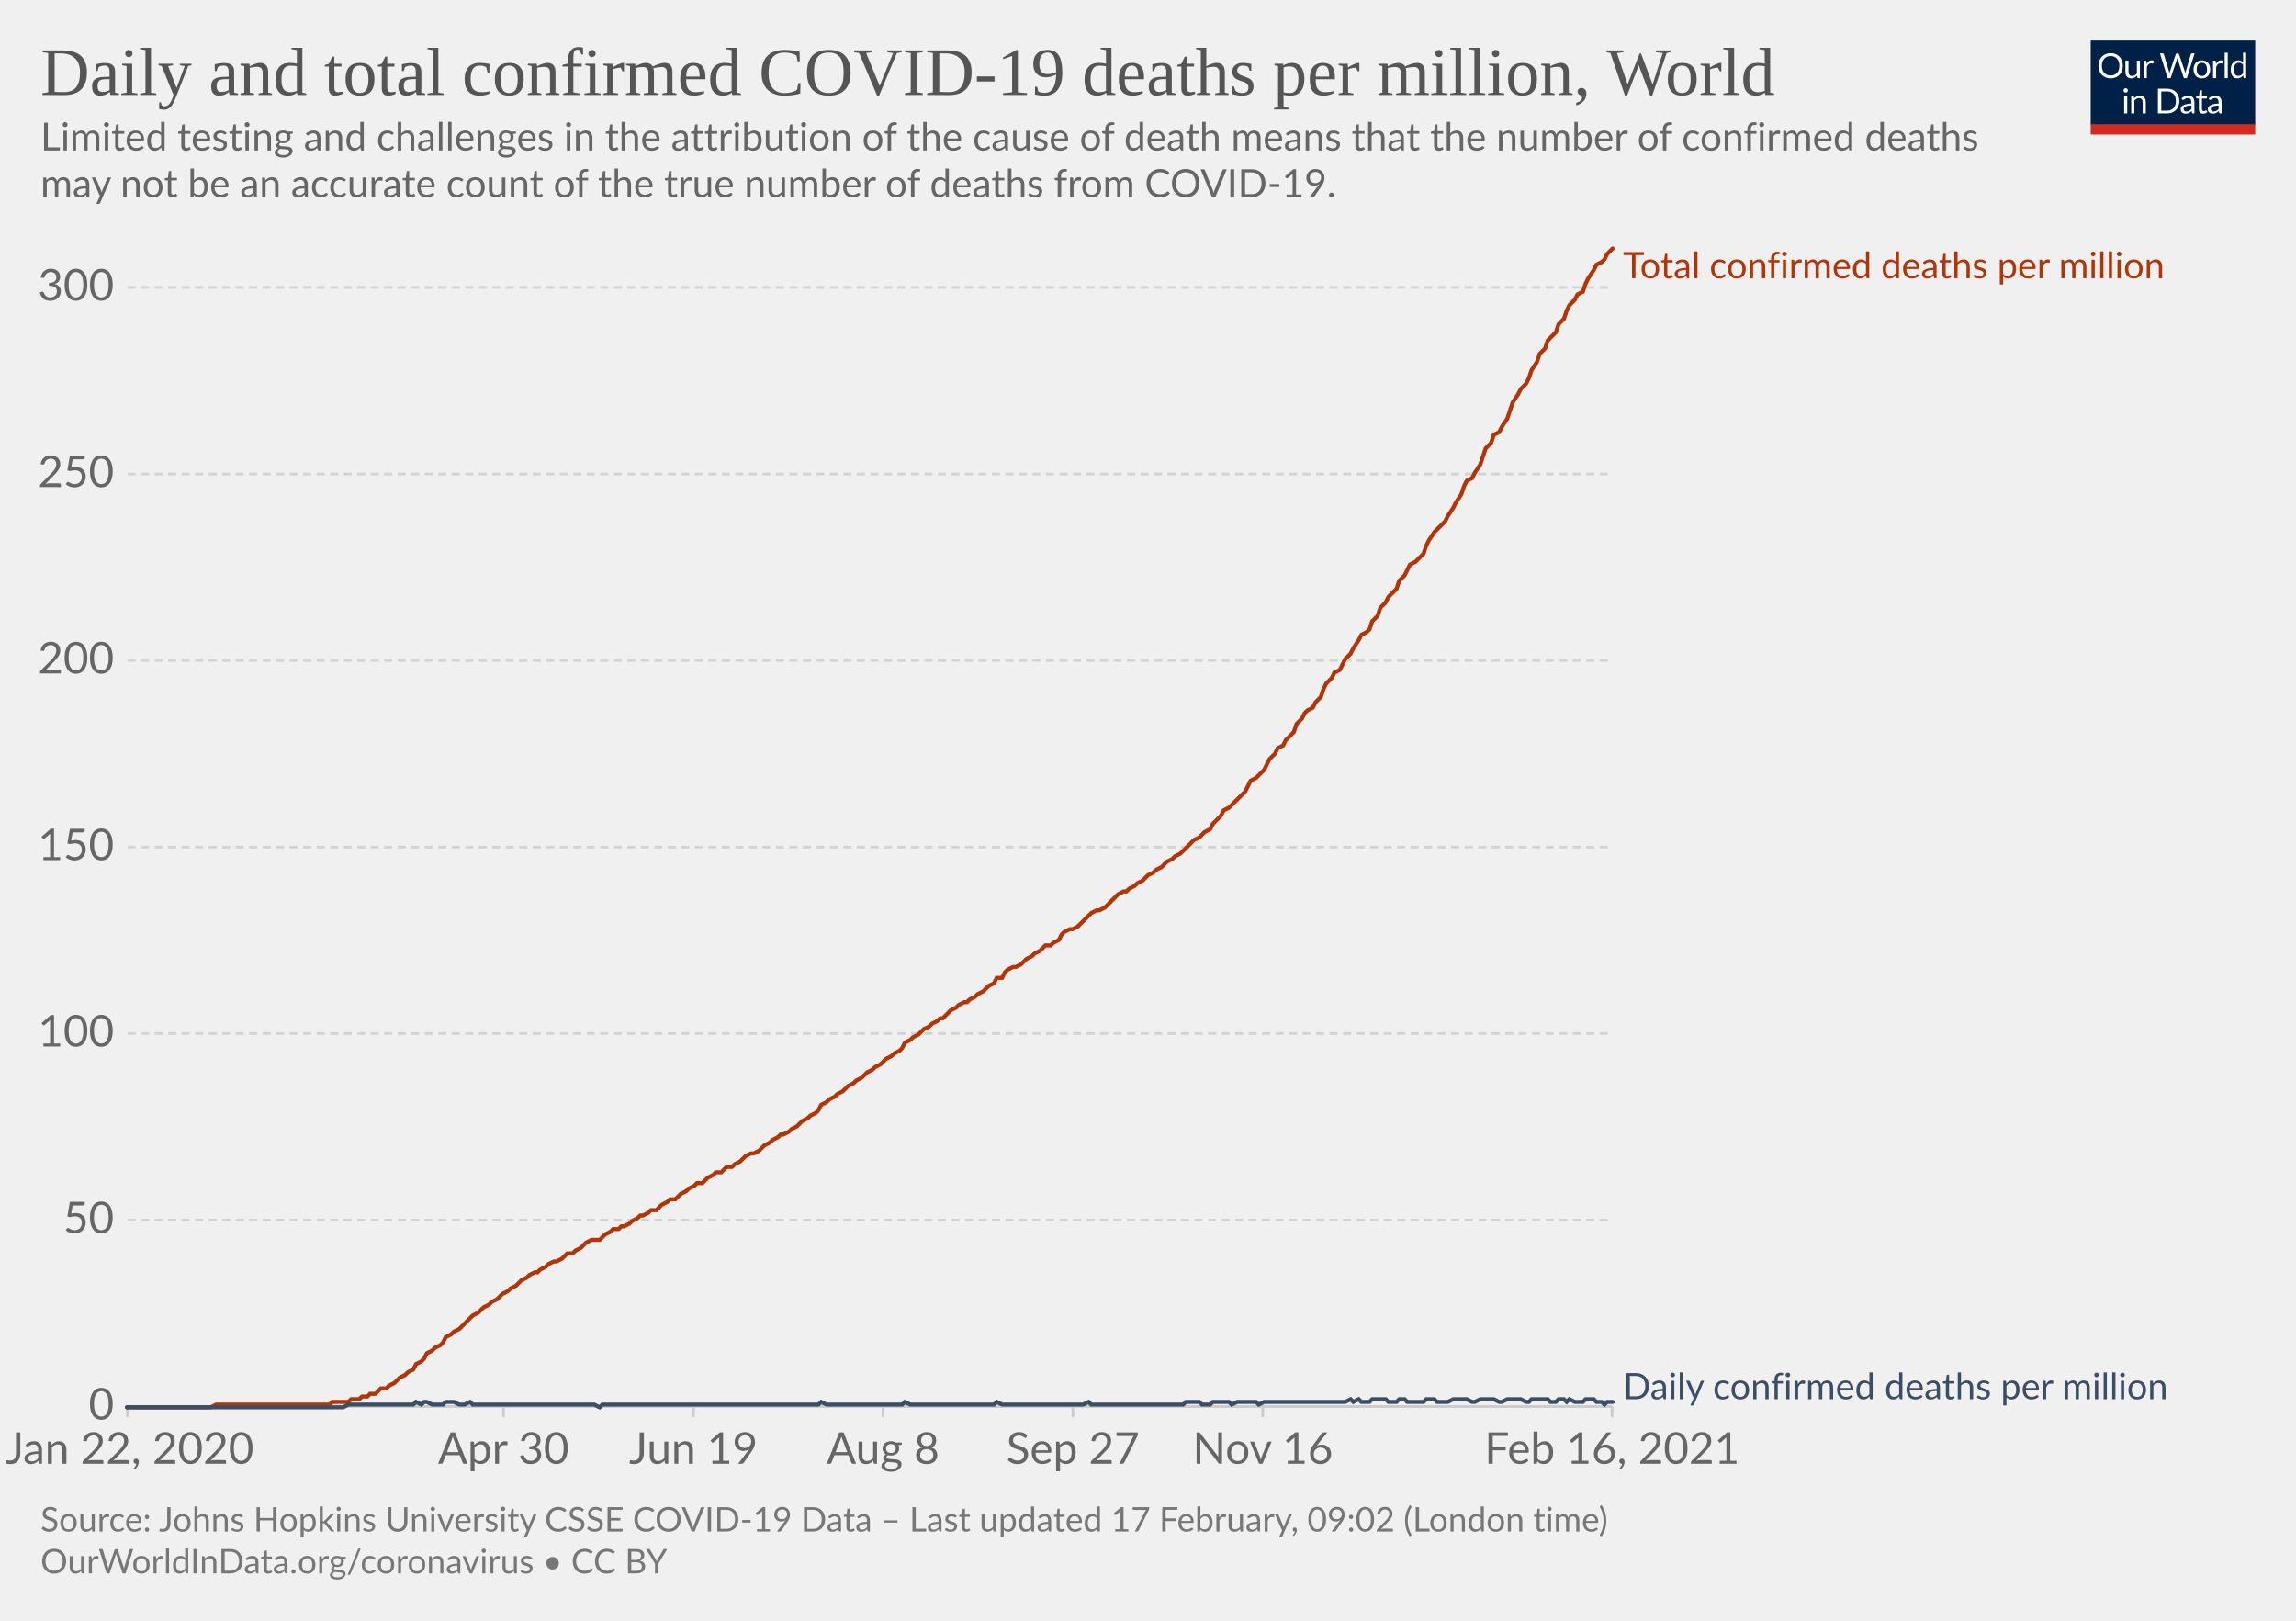
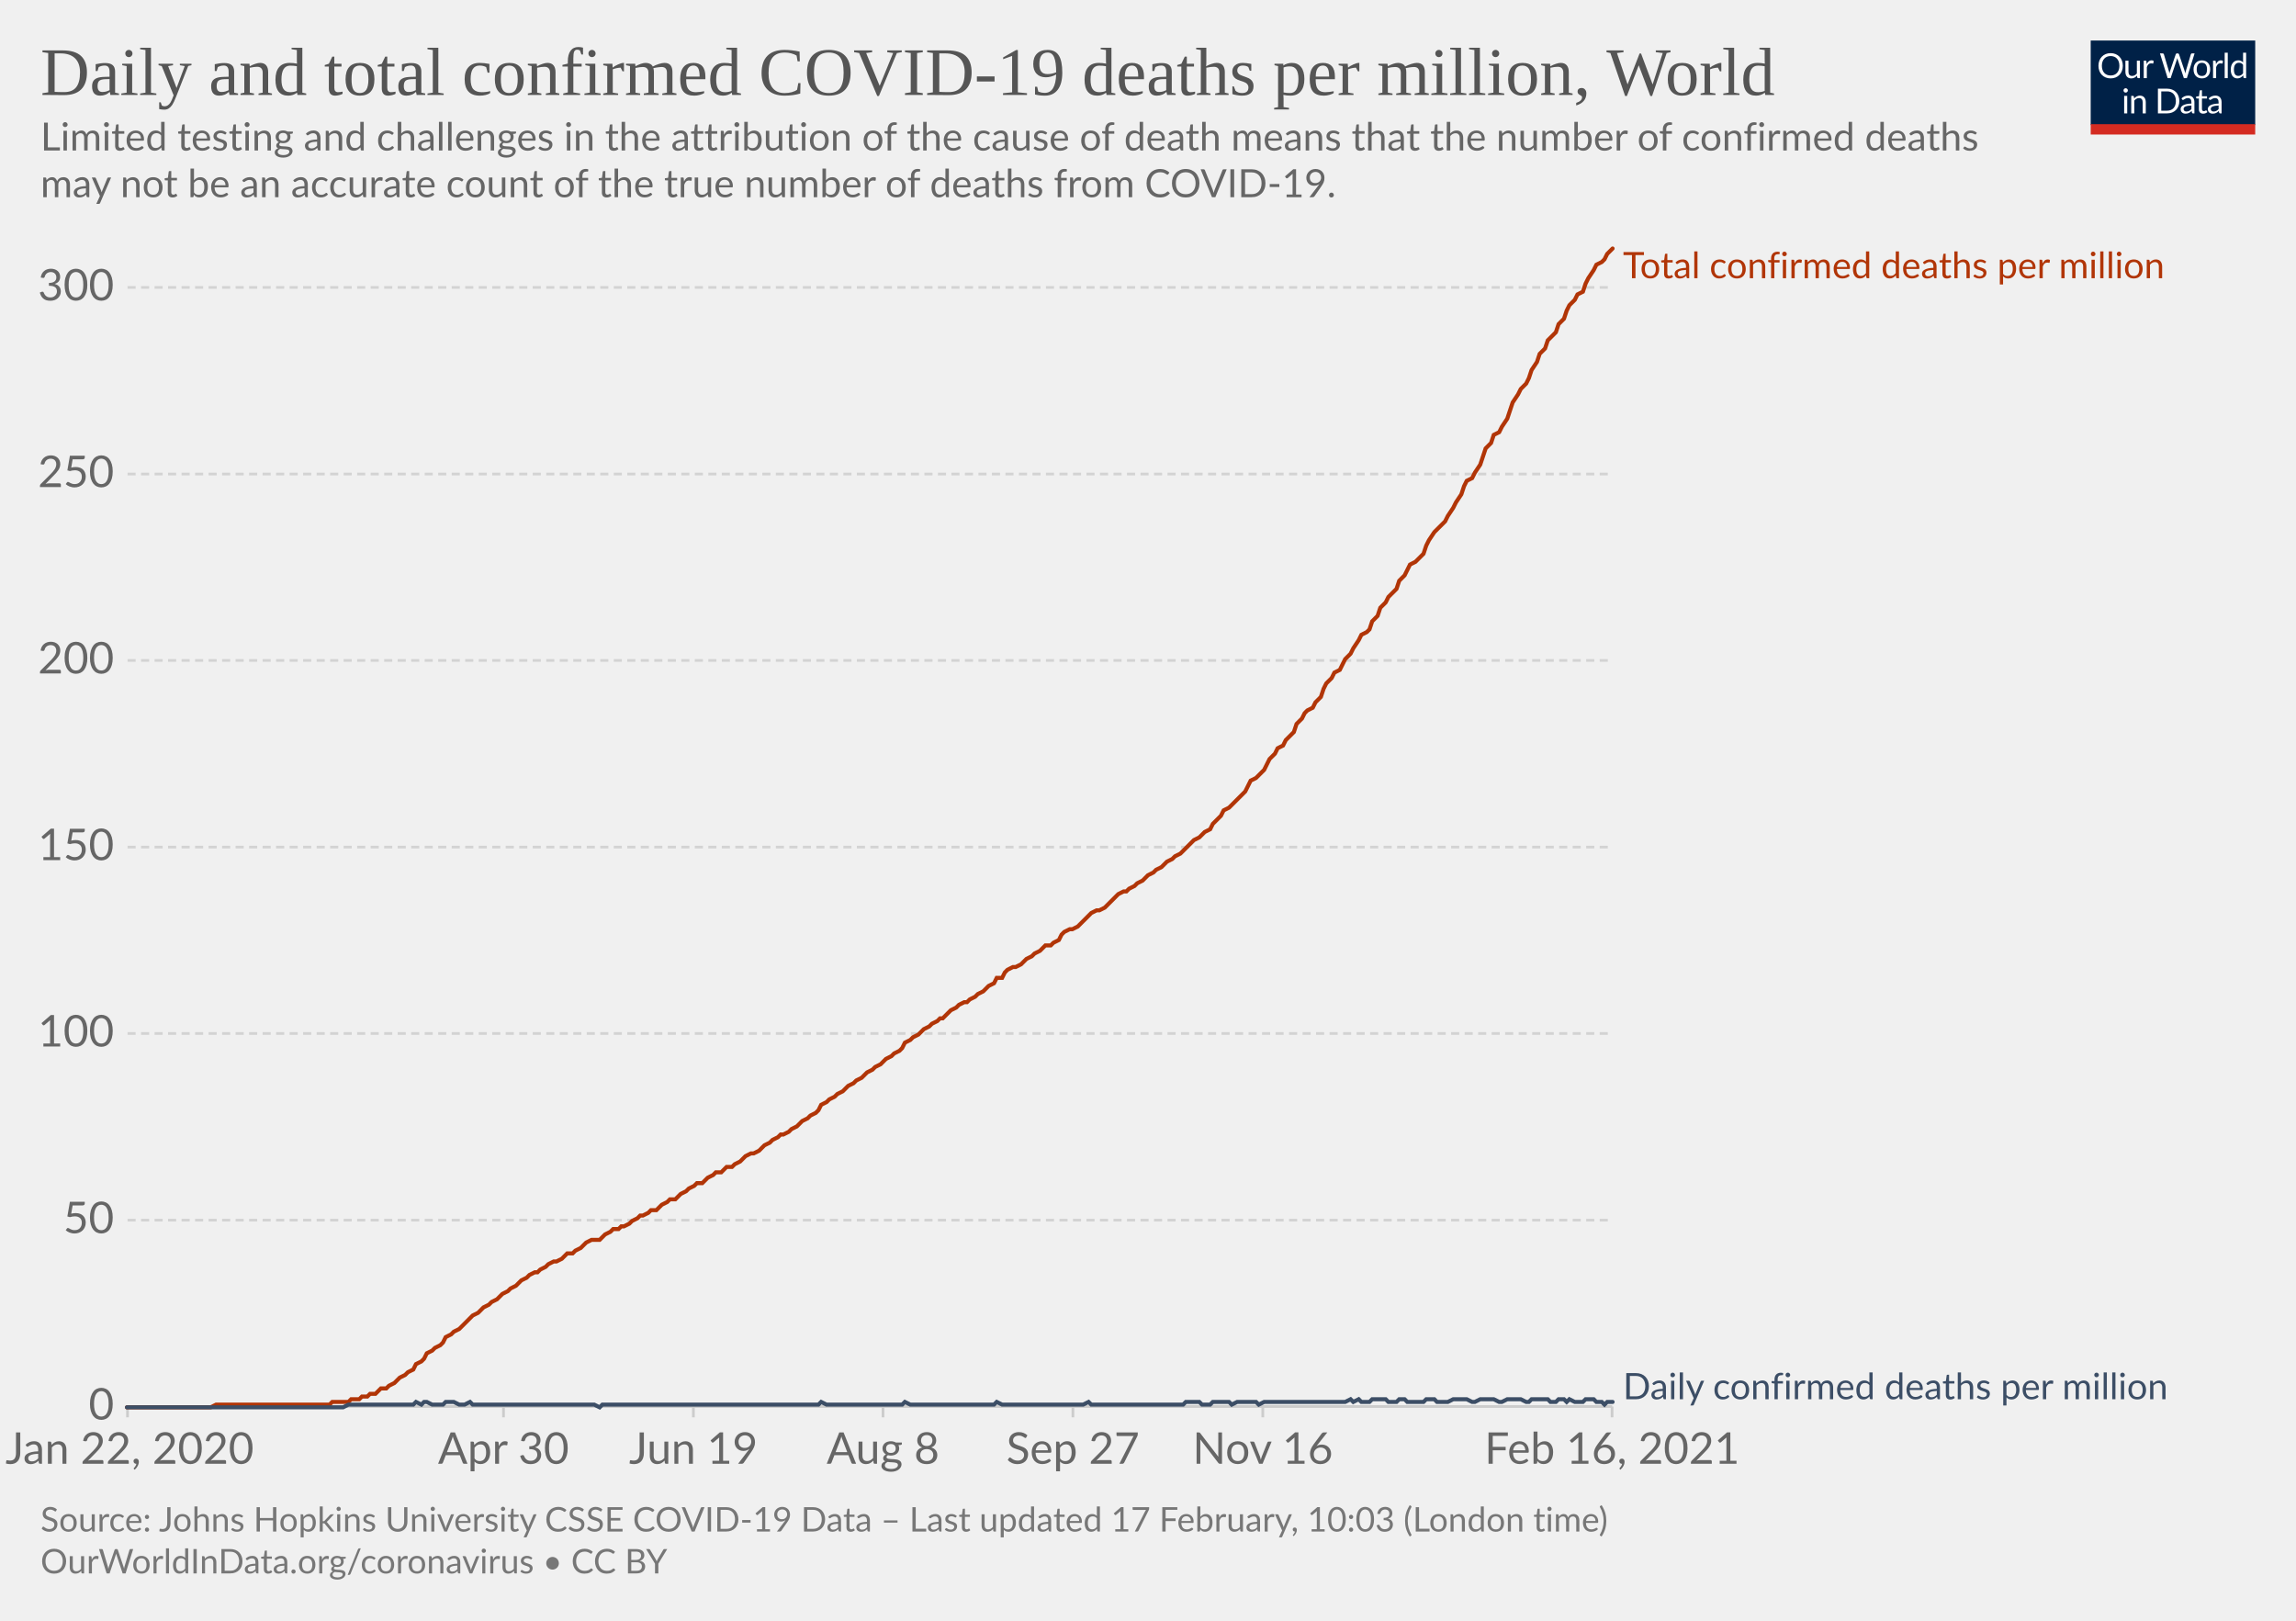
<svg xmlns="http://www.w3.org/2000/svg" version="1.1" style="background-color:#fff;-webkit-font-smoothing:antialiased" width="850" height="600" viewBox="0 0 850 600" font-family="Lato,'Helvetica Neue',Helvetica,Arial,sans-serif" font-size="18" text-rendering="optimizeLegibility">
  <g class="HeaderView">
    <g transform="matrix(.29 0 0 .29 774 15)">
      <svg width="210" height="120" viewBox="0 0 210 120" fill="none">
        <g clip-path="url(#clip0)">
          <path d="M0 0h210v107.89H0V0z" fill="#002147" />
          <path d="M40.98 32.25c0 2.36-.38 4.53-1.12 6.51a14.26 14.26 0 01-8.1 8.4c-1.9.78-4.02 1.17-6.34 1.17a16.6 16.6 0 01-6.33-1.17 14.31 14.31 0 01-8.08-8.4 18.29 18.29 0 01-1.12-6.51c0-2.36.38-4.53 1.12-6.5.75-1.97 1.8-3.67 3.17-5.1a14.32 14.32 0 014.9-3.34c1.92-.8 4.03-1.19 6.34-1.19 2.32 0 4.43.4 6.34 1.19 1.92.8 3.56 1.9 4.93 3.34a14.87 14.87 0 013.17 5.1 18.1 18.1 0 011.12 6.5zm-4.38 0c0-1.94-.26-3.68-.8-5.22a10.91 10.91 0 00-2.24-3.89 9.68 9.68 0 00-3.52-2.46 11.95 11.95 0 00-4.62-.86c-1.68 0-3.21.28-4.6.86a9.88 9.88 0 00-3.54 2.46 10.91 10.91 0 00-2.24 3.9c-.53 1.53-.8 3.27-.8 5.2 0 1.94.27 3.68.8 5.22a11.17 11.17 0 002.24 3.9 10.01 10.01 0 003.55 2.44c1.38.56 2.9.83 4.6.83s3.24-.27 4.61-.83a9.8 9.8 0 003.52-2.44 11.17 11.17 0 002.25-3.9c.53-1.54.8-3.28.8-5.21zm26.22-6.54V48H60.5c-.56 0-.9-.27-1.05-.81l-.31-2.4a12.45 12.45 0 01-3.26 2.6c-1.2.64-2.58.96-4.13.96-1.22 0-2.3-.2-3.24-.6a6.52 6.52 0 01-2.33-1.7 7.37 7.37 0 01-1.43-2.67c-.3-1.04-.46-2.2-.46-3.45V25.7h3.91v14.22c0 1.68.38 2.99 1.15 3.91.77.93 1.96 1.39 3.54 1.39 1.16 0 2.24-.27 3.23-.82a10.42 10.42 0 002.8-2.28V25.7h3.91zm8.61 4.47a9.94 9.94 0 012.6-3.56 5.64 5.64 0 013.76-1.3c.47 0 .92.05 1.34.15.44.1.83.27 1.17.49l-.3 2.92c-.09.37-.3.55-.66.55-.2 0-.5-.04-.9-.13a6.21 6.21 0 00-3.24.18 4.23 4.23 0 00-1.47.92c-.42.4-.81.9-1.17 1.5-.33.58-.64 1.26-.92 2.02V48H67.7V25.71h2.25c.42 0 .72.08.88.25.16.16.27.44.33.83l.26 3.39zm61.16-13.7L122.75 48h-3.82l-7.99-24.05a21.95 21.95 0 01-.42-1.58 38.36 38.36 0 01-.44 1.58L102.05 48h-3.83L88.4 16.47h3.54c.38 0 .7.1.95.29.26.2.43.43.5.73l6.52 21.9.28 1.28.29 1.46.3-1.46.38-1.27 7.41-21.91c.1-.25.26-.48.51-.69.27-.22.58-.33.95-.33h1.23c.38 0 .69.1.92.29a1.77 1.77 0 01.53.73l7.4 21.9a28.4 28.4 0 01.68 2.62 29.52 29.52 0 01.52-2.61l6.54-21.91a1.31 1.31 0 01.48-.7c.27-.21.58-.32.95-.32h3.32zm9.35 8.88c1.63 0 3.1.27 4.4.82a9.43 9.43 0 015.46 5.94c.5 1.4.74 2.98.74 4.73 0 1.76-.25 3.34-.74 4.75a9.43 9.43 0 01-5.46 5.92c-1.3.52-2.77.79-4.4.79-1.64 0-3.12-.27-4.44-.8a9.42 9.42 0 01-3.35-2.3c-.92-1-1.63-2.2-2.13-3.61-.49-1.41-.73-3-.73-4.75s.24-3.33.73-4.73c.5-1.43 1.2-2.64 2.13-3.63a9.4 9.4 0 013.35-2.31c1.32-.55 2.8-.82 4.44-.82zm0 19.89c2.2 0 3.84-.73 4.93-2.2 1.08-1.48 1.63-3.54 1.63-6.18 0-2.66-.55-4.72-1.63-6.2-1.09-1.49-2.73-2.23-4.93-2.23-1.12 0-2.09.2-2.93.57a5.71 5.71 0 00-2.06 1.65 7.5 7.5 0 00-1.24 2.67c-.26 1.04-.4 2.22-.4 3.54 0 2.64.55 4.7 1.64 6.18 1.1 1.47 2.76 2.2 4.99 2.2zm17.97-15.07a9.94 9.94 0 012.6-3.56 5.64 5.64 0 013.76-1.3c.47 0 .91.05 1.34.15.44.1.83.27 1.16.49l-.28 2.92c-.09.37-.31.55-.66.55-.2 0-.5-.04-.9-.13a6.2 6.2 0 00-3.24.18 4.23 4.23 0 00-1.47.92c-.43.4-.82.9-1.17 1.5a13.1 13.1 0 00-.92 2.02V48h-3.94V25.71h2.24c.43 0 .72.08.88.25.17.16.28.44.33.83l.27 3.39zm15.04-14.59V48h-3.92V15.6h3.92zm19.55 15.43a6.22 6.22 0 00-2.38-2.05 6.7 6.7 0 00-2.86-.6c-2.07 0-3.66.75-4.77 2.23-1.12 1.48-1.68 3.6-1.68 6.33 0 1.46.13 2.7.38 3.74a7.29 7.29 0 001.1 2.56 4.35 4.35 0 001.78 1.45c.7.3 1.5.46 2.4.46 1.29 0 2.41-.3 3.36-.88a9.6 9.6 0 002.67-2.49V31.02zm3.91-15.43V48h-2.33c-.56 0-.9-.27-1.06-.81l-.35-2.71a12.13 12.13 0 01-3.25 2.77 8.28 8.28 0 01-4.23 1.06 7.31 7.31 0 01-6.14-2.9c-.73-.96-1.3-2.15-1.69-3.57a18.35 18.35 0 01.07-9.48 11.29 11.29 0 011.89-3.7 8.7 8.7 0 017.06-3.34 7.96 7.96 0 016.12 2.62V15.59h3.91zM46.61 70.71V93H42.7V70.71h3.91zm.84-7c0 .39-.08.75-.24 1.09a2.81 2.81 0 01-1.52 1.47 2.67 2.67 0 01-2.16 0 2.9 2.9 0 01-1.45-1.47 2.67 2.67 0 010-2.16c.15-.35.35-.65.6-.9.25-.27.53-.47.85-.62a2.67 2.67 0 012.16 0c.35.15.65.35.9.62.27.25.47.55.62.9.16.34.24.7.24 1.08zm7.97 10.24c.49-.54 1-1.04 1.54-1.48a9.85 9.85 0 013.66-1.84 8.96 8.96 0 015.43.35c.94.4 1.72.97 2.33 1.71a7.36 7.36 0 011.43 2.67c.32 1.04.49 2.19.49 3.45V93h-3.94V78.81c0-1.69-.4-3-1.17-3.92-.76-.93-1.93-1.4-3.5-1.4a6.6 6.6 0 00-3.25.83c-1 .56-1.92 1.31-2.77 2.27V93h-3.94V70.71h2.35c.56 0 .9.28 1.04.82l.3 2.42zm57.7 3.3c0 2.36-.37 4.5-1.11 6.44a14.3 14.3 0 01-3.17 4.98 14.1 14.1 0 01-4.93 3.2c-1.9.76-4.02 1.13-6.33 1.13H85.8V61.47h11.77c2.31 0 4.42.39 6.33 1.15a13.8 13.8 0 018.1 8.18 17.75 17.75 0 011.12 6.45zm-4.37 0c0-1.94-.26-3.67-.8-5.2a10.94 10.94 0 00-2.23-3.87 9.57 9.57 0 00-3.53-2.42 12.23 12.23 0 00-4.61-.83h-7.5v24.62h7.5c1.7 0 3.24-.28 4.61-.84a9.7 9.7 0 003.53-2.4 10.94 10.94 0 002.24-3.87c.53-1.53.8-3.26.8-5.2zm19.8 5.72c-1.8.06-3.34.2-4.62.44-1.26.22-2.3.51-3.1.88-.8.36-1.37.8-1.74 1.3-.35.5-.53 1.05-.53 1.67 0 .58.1 1.1.3 1.52a3 3 0 00.76 1.05c.34.27.73.46 1.17.6a6.13 6.13 0 001.45.17 7.28 7.28 0 003.5-.81 11.95 11.95 0 002.82-2.2v-4.62zm-12.65-9.11a12.73 12.73 0 013.98-2.66c1.43-.59 3-.88 4.73-.88 1.25 0 2.36.2 3.33.61a6.81 6.81 0 013.94 4.38c.33 1.04.5 2.19.5 3.43V93h-1.74a1.8 1.8 0 01-.88-.18c-.2-.13-.36-.38-.48-.74l-.44-2.12-1.72 1.46a9.48 9.48 0 01-3.74 1.7c-.69.15-1.46.23-2.3.23-.87 0-1.69-.12-2.45-.35a5.34 5.34 0 01-3.34-2.93 6.64 6.64 0 01-.49-2.64c0-.88.25-1.72.73-2.53a6.33 6.33 0 012.35-2.17c1.09-.63 2.5-1.15 4.25-1.54 1.75-.41 3.89-.65 6.42-.7v-1.75c0-1.73-.37-3.03-1.12-3.91-.75-.9-1.84-1.34-3.28-1.34-.97 0-1.78.12-2.44.37-.64.23-1.2.5-1.7.81l-1.23.82c-.33.23-.67.35-1 .35-.27 0-.5-.07-.69-.2a2.1 2.1 0 01-.48-.53l-.7-1.25zm27.67 19.5c-1.76 0-3.12-.5-4.07-1.48-.94-.98-1.41-2.4-1.41-4.25V74h-2.68a.9.9 0 01-.6-.2c-.16-.14-.24-.36-.24-.66v-1.56l3.65-.46.9-6.89a.9.9 0 01.29-.52.88.88 0 01.62-.22H142v7.67h6.44V74H142v13.38c0 .94.22 1.63.68 2.09.45.45 1.04.68 1.76.68a3.21 3.21 0 001.85-.53l.55-.35c.16-.12.3-.18.41-.18.2 0 .4.13.55.38l1.15 1.87a7.45 7.45 0 01-2.44 1.5 8.53 8.53 0 01-2.95.52zm19.68-10.4c-1.8.07-3.34.21-4.62.45-1.26.22-2.3.51-3.1.88-.8.36-1.37.8-1.74 1.3-.35.5-.53 1.05-.53 1.67 0 .58.1 1.1.3 1.52a2.9 2.9 0 00.76 1.05c.34.27.73.46 1.17.6a6.13 6.13 0 001.45.17 7.3 7.3 0 003.5-.81 12.04 12.04 0 002.82-2.2v-4.62zm-12.65-9.1a12.72 12.72 0 013.99-2.66c1.42-.59 3-.88 4.72-.88 1.25 0 2.36.2 3.33.61a6.81 6.81 0 013.94 4.38c.33 1.04.5 2.19.5 3.43V93h-1.74a1.8 1.8 0 01-.88-.18c-.2-.13-.36-.38-.48-.74l-.44-2.12-1.72 1.46a9.48 9.48 0 01-3.74 1.7c-.69.15-1.46.23-2.3.23-.87 0-1.69-.12-2.45-.35a5.33 5.33 0 01-3.34-2.93 6.62 6.62 0 01-.49-2.64c0-.88.25-1.72.73-2.53a6.33 6.33 0 012.35-2.17c1.09-.63 2.5-1.15 4.25-1.54a31.2 31.2 0 016.42-.7v-1.75c0-1.73-.37-3.03-1.12-3.91-.75-.9-1.84-1.34-3.28-1.34-.97 0-1.78.12-2.44.37-.64.23-1.2.5-1.7.81l-1.22.82c-.34.23-.68.35-1.02.35-.26 0-.49-.07-.68-.2a1.88 1.88 0 01-.48-.53l-.7-1.25zM40.98 32.25c0 2.36-.38 4.53-1.12 6.51a14.26 14.26 0 01-8.1 8.4c-1.9.78-4.02 1.17-6.34 1.17a16.6 16.6 0 01-6.33-1.17 14.31 14.31 0 01-8.08-8.4 18.29 18.29 0 01-1.12-6.51c0-2.36.38-4.53 1.12-6.5.75-1.97 1.8-3.67 3.17-5.1a14.32 14.32 0 014.9-3.34c1.92-.8 4.03-1.19 6.34-1.19 2.32 0 4.43.4 6.34 1.19 1.92.8 3.56 1.9 4.93 3.34a14.87 14.87 0 013.17 5.1 18.1 18.1 0 011.12 6.5zm-4.38 0c0-1.94-.26-3.68-.8-5.22a10.91 10.91 0 00-2.24-3.89 9.68 9.68 0 00-3.52-2.46 11.95 11.95 0 00-4.62-.86c-1.68 0-3.21.28-4.6.86a9.88 9.88 0 00-3.54 2.46 10.91 10.91 0 00-2.24 3.9c-.53 1.53-.8 3.27-.8 5.2 0 1.94.27 3.68.8 5.22a11.17 11.17 0 002.24 3.9 10.01 10.01 0 003.55 2.44c1.38.56 2.9.83 4.6.83s3.24-.27 4.61-.83a9.8 9.8 0 003.52-2.44 11.17 11.17 0 002.25-3.9c.53-1.54.8-3.28.8-5.21zm26.22-6.54V48H60.5c-.56 0-.9-.27-1.05-.81l-.31-2.4a12.45 12.45 0 01-3.26 2.6c-1.2.64-2.58.96-4.13.96-1.22 0-2.3-.2-3.24-.6a6.52 6.52 0 01-2.33-1.7 7.37 7.37 0 01-1.43-2.67c-.3-1.04-.46-2.2-.46-3.45V25.7h3.91v14.22c0 1.68.38 2.99 1.15 3.91.77.93 1.96 1.39 3.54 1.39 1.16 0 2.24-.27 3.23-.82a10.42 10.42 0 002.8-2.28V25.7h3.91zm8.61 4.47a9.94 9.94 0 012.6-3.56 5.64 5.64 0 013.76-1.3c.47 0 .92.05 1.34.15.44.1.83.27 1.17.49l-.3 2.92c-.09.37-.3.55-.66.55-.2 0-.5-.04-.9-.13a6.21 6.21 0 00-3.24.18 4.23 4.23 0 00-1.47.92c-.42.4-.81.9-1.17 1.5-.33.58-.64 1.26-.92 2.02V48H67.7V25.71h2.25c.42 0 .72.08.88.25.16.16.27.44.33.83l.26 3.39zm61.16-13.7L122.75 48h-3.82l-7.99-24.05a21.95 21.95 0 01-.42-1.58 38.36 38.36 0 01-.44 1.58L102.05 48h-3.83L88.4 16.47h3.54c.38 0 .7.1.95.29.26.2.43.43.5.73l6.52 21.9.28 1.28.29 1.46.3-1.46.38-1.27 7.41-21.91c.1-.25.26-.48.51-.69.27-.22.58-.33.95-.33h1.23c.38 0 .69.1.92.29a1.77 1.77 0 01.53.73l7.4 21.9a28.4 28.4 0 01.68 2.62 29.52 29.52 0 01.52-2.61l6.54-21.91a1.31 1.31 0 01.48-.7c.27-.21.58-.32.95-.32h3.32zm9.35 8.88c1.63 0 3.1.27 4.4.82a9.43 9.43 0 015.46 5.94c.5 1.4.74 2.98.74 4.73 0 1.76-.25 3.34-.74 4.75a9.43 9.43 0 01-5.46 5.92c-1.3.52-2.77.79-4.4.79-1.64 0-3.12-.27-4.44-.8a9.42 9.42 0 01-3.35-2.3c-.92-1-1.63-2.2-2.13-3.61-.49-1.41-.73-3-.73-4.75s.24-3.33.73-4.73c.5-1.43 1.2-2.64 2.13-3.63a9.4 9.4 0 013.35-2.31c1.32-.55 2.8-.82 4.44-.82zm0 19.89c2.2 0 3.84-.73 4.93-2.2 1.08-1.48 1.63-3.54 1.63-6.18 0-2.66-.55-4.72-1.63-6.2-1.09-1.49-2.73-2.23-4.93-2.23-1.12 0-2.09.2-2.93.57a5.71 5.71 0 00-2.06 1.65 7.5 7.5 0 00-1.24 2.67c-.26 1.04-.4 2.22-.4 3.54 0 2.64.55 4.7 1.64 6.18 1.1 1.47 2.76 2.2 4.99 2.2zm17.97-15.07a9.94 9.94 0 012.6-3.56 5.64 5.64 0 013.76-1.3c.47 0 .91.05 1.34.15.44.1.83.27 1.16.49l-.28 2.92c-.09.37-.31.55-.66.55-.2 0-.5-.04-.9-.13a6.2 6.2 0 00-3.24.18 4.23 4.23 0 00-1.47.92c-.43.4-.82.9-1.17 1.5a13.1 13.1 0 00-.92 2.02V48h-3.94V25.71h2.24c.43 0 .72.08.88.25.17.16.28.44.33.83l.27 3.39zm15.04-14.59V48h-3.92V15.6h3.92zm19.55 15.43a6.22 6.22 0 00-2.38-2.05 6.7 6.7 0 00-2.86-.6c-2.07 0-3.66.75-4.77 2.23-1.12 1.48-1.68 3.6-1.68 6.33 0 1.46.13 2.7.38 3.74a7.29 7.29 0 001.1 2.56 4.35 4.35 0 001.78 1.45c.7.3 1.5.46 2.4.46 1.29 0 2.41-.3 3.36-.88a9.6 9.6 0 002.67-2.49V31.02zm3.91-15.43V48h-2.33c-.56 0-.9-.27-1.06-.81l-.35-2.71a12.13 12.13 0 01-3.25 2.77 8.28 8.28 0 01-4.23 1.06 7.31 7.31 0 01-6.14-2.9c-.73-.96-1.3-2.15-1.69-3.57a18.35 18.35 0 01.07-9.48 11.29 11.29 0 011.89-3.7 8.7 8.7 0 017.06-3.34 7.96 7.96 0 016.12 2.62V15.59h3.91zM46.61 70.71V93H42.7V70.71h3.91zm.84-7c0 .39-.08.75-.24 1.09a2.81 2.81 0 01-1.52 1.47 2.67 2.67 0 01-2.16 0 2.9 2.9 0 01-1.45-1.47 2.67 2.67 0 010-2.16c.15-.35.35-.65.6-.9.25-.27.53-.47.85-.62a2.67 2.67 0 012.16 0c.35.15.65.35.9.62.27.25.47.55.62.9.16.34.24.7.24 1.08zm7.97 10.24c.49-.54 1-1.04 1.54-1.48a9.85 9.85 0 013.66-1.84 8.96 8.96 0 015.43.35c.94.4 1.72.97 2.33 1.71a7.36 7.36 0 011.43 2.67c.32 1.04.49 2.19.49 3.45V93h-3.94V78.81c0-1.69-.4-3-1.17-3.92-.76-.93-1.93-1.4-3.5-1.4a6.6 6.6 0 00-3.25.83c-1 .56-1.92 1.31-2.77 2.27V93h-3.94V70.71h2.35c.56 0 .9.28 1.04.82l.3 2.42zm57.7 3.3c0 2.36-.37 4.5-1.11 6.44a14.3 14.3 0 01-3.17 4.98 14.1 14.1 0 01-4.93 3.2c-1.9.76-4.02 1.13-6.33 1.13H85.8V61.47h11.77c2.31 0 4.42.39 6.33 1.15a13.8 13.8 0 018.1 8.18 17.75 17.75 0 011.12 6.45zm-4.37 0c0-1.94-.26-3.67-.8-5.2a10.94 10.94 0 00-2.23-3.87 9.57 9.57 0 00-3.53-2.42 12.23 12.23 0 00-4.61-.83h-7.5v24.62h7.5c1.7 0 3.24-.28 4.61-.84a9.7 9.7 0 003.53-2.4 10.94 10.94 0 002.24-3.87c.53-1.53.8-3.26.8-5.2zm19.8 5.72c-1.8.06-3.34.2-4.62.44-1.26.22-2.3.51-3.1.88-.8.36-1.37.8-1.74 1.3-.35.5-.53 1.05-.53 1.67 0 .58.1 1.1.3 1.52a3 3 0 00.76 1.05c.34.27.73.46 1.17.6a6.13 6.13 0 001.45.17 7.28 7.28 0 003.5-.81 11.95 11.95 0 002.82-2.2v-4.62zm-12.65-9.11a12.73 12.73 0 013.98-2.66c1.43-.59 3-.88 4.73-.88 1.25 0 2.36.2 3.33.61a6.81 6.81 0 013.94 4.38c.33 1.04.5 2.19.5 3.43V93h-1.74a1.8 1.8 0 01-.88-.18c-.2-.13-.36-.38-.48-.74l-.44-2.12-1.72 1.46a9.48 9.48 0 01-3.74 1.7c-.69.15-1.46.23-2.3.23-.87 0-1.69-.12-2.45-.35a5.34 5.34 0 01-3.34-2.93 6.64 6.64 0 01-.49-2.64c0-.88.25-1.72.73-2.53a6.33 6.33 0 012.35-2.17c1.09-.63 2.5-1.15 4.25-1.54 1.75-.41 3.89-.65 6.42-.7v-1.75c0-1.73-.37-3.03-1.12-3.91-.75-.9-1.84-1.34-3.28-1.34-.97 0-1.78.12-2.44.37-.64.23-1.2.5-1.7.81l-1.23.82c-.33.23-.67.35-1 .35-.27 0-.5-.07-.69-.2a2.1 2.1 0 01-.48-.53l-.7-1.25zm27.67 19.5c-1.76 0-3.12-.5-4.07-1.48-.94-.98-1.41-2.4-1.41-4.25V74h-2.68a.9.9 0 01-.6-.2c-.16-.14-.24-.36-.24-.66v-1.56l3.65-.46.9-6.89a.9.9 0 01.29-.52.88.88 0 01.62-.22H142v7.67h6.44V74H142v13.38c0 .94.22 1.63.68 2.09.45.45 1.04.68 1.76.68a3.21 3.21 0 001.85-.53l.55-.35c.16-.12.3-.18.41-.18.2 0 .4.13.55.38l1.15 1.87a7.45 7.45 0 01-2.44 1.5 8.53 8.53 0 01-2.95.52zm19.68-10.4c-1.8.07-3.34.21-4.62.45-1.26.22-2.3.51-3.1.88-.8.36-1.37.8-1.74 1.3-.35.5-.53 1.05-.53 1.67 0 .58.1 1.1.3 1.52a2.9 2.9 0 00.76 1.05c.34.27.73.46 1.17.6a6.13 6.13 0 001.45.17 7.3 7.3 0 003.5-.81 12.04 12.04 0 002.82-2.2v-4.62zm-12.65-9.1a12.72 12.72 0 013.99-2.66c1.42-.59 3-.88 4.72-.88 1.25 0 2.36.2 3.33.61a6.81 6.81 0 013.94 4.38c.33 1.04.5 2.19.5 3.43V93h-1.74a1.8 1.8 0 01-.88-.18c-.2-.13-.36-.38-.48-.74l-.44-2.12-1.72 1.46a9.48 9.48 0 01-3.74 1.7c-.69.15-1.46.23-2.3.23-.87 0-1.69-.12-2.45-.35a5.33 5.33 0 01-3.34-2.93 6.62 6.62 0 01-.49-2.64c0-.88.25-1.72.73-2.53a6.33 6.33 0 012.35-2.17c1.09-.63 2.5-1.15 4.25-1.54a31.2 31.2 0 016.42-.7v-1.75c0-1.73-.37-3.03-1.12-3.91-.75-.9-1.84-1.34-3.28-1.34-.97 0-1.78.12-2.44.37-.64.23-1.2.5-1.7.81l-1.22.82c-.34.23-.68.35-1.02.35-.26 0-.49-.07-.68-.2a1.88 1.88 0 01-.48-.53l-.7-1.25zM40.98 32.25c0 2.36-.38 4.53-1.12 6.51a14.26 14.26 0 01-8.1 8.4c-1.9.78-4.02 1.17-6.34 1.17a16.6 16.6 0 01-6.33-1.17 14.31 14.31 0 01-8.08-8.4 18.29 18.29 0 01-1.12-6.51c0-2.36.38-4.53 1.12-6.5.75-1.97 1.8-3.67 3.17-5.1a14.32 14.32 0 014.9-3.34c1.92-.8 4.03-1.19 6.34-1.19 2.32 0 4.43.4 6.34 1.19 1.92.8 3.56 1.9 4.93 3.34a14.87 14.87 0 013.17 5.1 18.1 18.1 0 011.12 6.5zm-4.38 0c0-1.94-.26-3.68-.8-5.22a10.91 10.91 0 00-2.24-3.89 9.68 9.68 0 00-3.52-2.46 11.95 11.95 0 00-4.62-.86c-1.68 0-3.21.28-4.6.86a9.88 9.88 0 00-3.54 2.46 10.91 10.91 0 00-2.24 3.9c-.53 1.53-.8 3.27-.8 5.2 0 1.94.27 3.68.8 5.22a11.17 11.17 0 002.24 3.9 10.01 10.01 0 003.55 2.44c1.38.56 2.9.83 4.6.83s3.24-.27 4.61-.83a9.8 9.8 0 003.52-2.44 11.17 11.17 0 002.25-3.9c.53-1.54.8-3.28.8-5.21zm26.22-6.54V48H60.5c-.56 0-.9-.27-1.05-.81l-.31-2.4a12.45 12.45 0 01-3.26 2.6c-1.2.64-2.58.96-4.13.96-1.22 0-2.3-.2-3.24-.6a6.52 6.52 0 01-2.33-1.7 7.37 7.37 0 01-1.43-2.67c-.3-1.04-.46-2.2-.46-3.45V25.7h3.91v14.22c0 1.68.38 2.99 1.15 3.91.77.93 1.96 1.39 3.54 1.39 1.16 0 2.24-.27 3.23-.82a10.42 10.42 0 002.8-2.28V25.7h3.91zm8.61 4.47a9.94 9.94 0 012.6-3.56 5.64 5.64 0 013.76-1.3c.47 0 .92.05 1.34.15.44.1.83.27 1.17.49l-.3 2.92c-.09.37-.3.55-.66.55-.2 0-.5-.04-.9-.13a6.21 6.21 0 00-3.24.18 4.23 4.23 0 00-1.47.92c-.42.4-.81.9-1.17 1.5-.33.58-.64 1.26-.92 2.02V48H67.7V25.71h2.25c.42 0 .72.08.88.25.16.16.27.44.33.83l.26 3.39zm61.16-13.7L122.75 48h-3.82l-7.99-24.05a21.95 21.95 0 01-.42-1.58 38.36 38.36 0 01-.44 1.58L102.05 48h-3.83L88.4 16.47h3.54c.38 0 .7.1.95.29.26.2.43.43.5.73l6.52 21.9.28 1.28.29 1.46.3-1.46.38-1.27 7.41-21.91c.1-.25.26-.48.51-.69.27-.22.58-.33.95-.33h1.23c.38 0 .69.1.92.29a1.77 1.77 0 01.53.73l7.4 21.9a28.4 28.4 0 01.68 2.62 29.52 29.52 0 01.52-2.61l6.54-21.91a1.31 1.31 0 01.48-.7c.27-.21.58-.32.95-.32h3.32zm9.35 8.88c1.63 0 3.1.27 4.4.82a9.43 9.43 0 015.46 5.94c.5 1.4.74 2.98.74 4.73 0 1.76-.25 3.34-.74 4.75a9.43 9.43 0 01-5.46 5.92c-1.3.52-2.77.79-4.4.79-1.64 0-3.12-.27-4.44-.8a9.42 9.42 0 01-3.35-2.3c-.92-1-1.63-2.2-2.13-3.61-.49-1.41-.73-3-.73-4.75s.24-3.33.73-4.73c.5-1.43 1.2-2.64 2.13-3.63a9.4 9.4 0 013.35-2.31c1.32-.55 2.8-.82 4.44-.82zm0 19.89c2.2 0 3.84-.73 4.93-2.2 1.08-1.48 1.63-3.54 1.63-6.18 0-2.66-.55-4.72-1.63-6.2-1.09-1.49-2.73-2.23-4.93-2.23-1.12 0-2.09.2-2.93.57a5.71 5.71 0 00-2.06 1.65 7.5 7.5 0 00-1.24 2.67c-.26 1.04-.4 2.22-.4 3.54 0 2.64.55 4.7 1.64 6.18 1.1 1.47 2.76 2.2 4.99 2.2zm17.97-15.07a9.94 9.94 0 012.6-3.56 5.64 5.64 0 013.76-1.3c.47 0 .91.05 1.34.15.44.1.83.27 1.16.49l-.28 2.92c-.09.37-.31.55-.66.55-.2 0-.5-.04-.9-.13a6.2 6.2 0 00-3.24.18 4.23 4.23 0 00-1.47.92c-.43.4-.82.9-1.17 1.5a13.1 13.1 0 00-.92 2.02V48h-3.94V25.71h2.24c.43 0 .72.08.88.25.17.16.28.44.33.83l.27 3.39zm15.04-14.59V48h-3.92V15.6h3.92zm19.55 15.43a6.22 6.22 0 00-2.38-2.05 6.7 6.7 0 00-2.86-.6c-2.07 0-3.66.75-4.77 2.23-1.12 1.48-1.68 3.6-1.68 6.33 0 1.46.13 2.7.38 3.74a7.29 7.29 0 001.1 2.56 4.35 4.35 0 001.78 1.45c.7.3 1.5.46 2.4.46 1.29 0 2.41-.3 3.36-.88a9.6 9.6 0 002.67-2.49V31.02zm3.91-15.43V48h-2.33c-.56 0-.9-.27-1.06-.81l-.35-2.71a12.13 12.13 0 01-3.25 2.77 8.28 8.28 0 01-4.23 1.06 7.31 7.31 0 01-6.14-2.9c-.73-.96-1.3-2.15-1.69-3.57a18.35 18.35 0 01.07-9.48 11.29 11.29 0 011.89-3.7 8.7 8.7 0 017.06-3.34 7.96 7.96 0 016.12 2.62V15.59h3.91zM46.61 70.71V93H42.7V70.71h3.91zm.84-7c0 .39-.08.75-.24 1.09a2.81 2.81 0 01-1.52 1.47 2.67 2.67 0 01-2.16 0 2.9 2.9 0 01-1.45-1.47 2.67 2.67 0 010-2.16c.15-.35.35-.65.6-.9.25-.27.53-.47.85-.62a2.67 2.67 0 012.16 0c.35.15.65.35.9.62.27.25.47.55.62.9.16.34.24.7.24 1.08zm7.97 10.24c.49-.54 1-1.04 1.54-1.48a9.85 9.85 0 013.66-1.84 8.96 8.96 0 015.43.35c.94.4 1.72.97 2.33 1.71a7.36 7.36 0 011.43 2.67c.32 1.04.49 2.19.49 3.45V93h-3.94V78.81c0-1.69-.4-3-1.17-3.92-.76-.93-1.93-1.4-3.5-1.4a6.6 6.6 0 00-3.25.83c-1 .56-1.92 1.31-2.77 2.27V93h-3.94V70.71h2.35c.56 0 .9.28 1.04.82l.3 2.42zm57.7 3.3c0 2.36-.37 4.5-1.11 6.44a14.3 14.3 0 01-3.17 4.98 14.1 14.1 0 01-4.93 3.2c-1.9.76-4.02 1.13-6.33 1.13H85.8V61.47h11.77c2.31 0 4.42.39 6.33 1.15a13.8 13.8 0 018.1 8.18 17.75 17.75 0 011.12 6.45zm-4.37 0c0-1.94-.26-3.67-.8-5.2a10.94 10.94 0 00-2.23-3.87 9.57 9.57 0 00-3.53-2.42 12.23 12.23 0 00-4.61-.83h-7.5v24.62h7.5c1.7 0 3.24-.28 4.61-.84a9.7 9.7 0 003.53-2.4 10.94 10.94 0 002.24-3.87c.53-1.53.8-3.26.8-5.2zm19.8 5.72c-1.8.06-3.34.2-4.62.44-1.26.22-2.3.51-3.1.88-.8.36-1.37.8-1.74 1.3-.35.5-.53 1.05-.53 1.67 0 .58.1 1.1.3 1.52a3 3 0 00.76 1.05c.34.27.73.46 1.17.6a6.13 6.13 0 001.45.17 7.28 7.28 0 003.5-.81 11.95 11.95 0 002.82-2.2v-4.62zm-12.65-9.11a12.73 12.73 0 013.98-2.66c1.43-.59 3-.88 4.73-.88 1.25 0 2.36.2 3.33.61a6.81 6.81 0 013.94 4.38c.33 1.04.5 2.19.5 3.43V93h-1.74a1.8 1.8 0 01-.88-.18c-.2-.13-.36-.38-.48-.74l-.44-2.12-1.72 1.46a9.48 9.48 0 01-3.74 1.7c-.69.15-1.46.23-2.3.23-.87 0-1.69-.12-2.45-.35a5.34 5.34 0 01-3.34-2.93 6.64 6.64 0 01-.49-2.64c0-.88.25-1.72.73-2.53a6.33 6.33 0 012.35-2.17c1.09-.63 2.5-1.15 4.25-1.54 1.75-.41 3.89-.65 6.42-.7v-1.75c0-1.73-.37-3.03-1.12-3.91-.75-.9-1.84-1.34-3.28-1.34-.97 0-1.78.12-2.44.37-.64.23-1.2.5-1.7.81l-1.23.82c-.33.23-.67.35-1 .35-.27 0-.5-.07-.69-.2a2.1 2.1 0 01-.48-.53l-.7-1.25zm27.67 19.5c-1.76 0-3.12-.5-4.07-1.48-.94-.98-1.41-2.4-1.41-4.25V74h-2.68a.9.9 0 01-.6-.2c-.16-.14-.24-.36-.24-.66v-1.56l3.65-.46.9-6.89a.9.9 0 01.29-.52.88.88 0 01.62-.22H142v7.67h6.44V74H142v13.38c0 .94.22 1.63.68 2.09.45.45 1.04.68 1.76.68a3.21 3.21 0 001.85-.53l.55-.35c.16-.12.3-.18.41-.18.2 0 .4.13.55.38l1.15 1.87a7.45 7.45 0 01-2.44 1.5 8.53 8.53 0 01-2.95.52zm19.68-10.4c-1.8.07-3.34.21-4.62.45-1.26.22-2.3.51-3.1.88-.8.36-1.37.8-1.74 1.3-.35.5-.53 1.05-.53 1.67 0 .58.1 1.1.3 1.52a2.9 2.9 0 00.76 1.05c.34.27.73.46 1.17.6a6.13 6.13 0 001.45.17 7.3 7.3 0 003.5-.81 12.04 12.04 0 002.82-2.2v-4.62zm-12.65-9.1a12.72 12.72 0 013.99-2.66c1.42-.59 3-.88 4.72-.88 1.25 0 2.36.2 3.33.61a6.81 6.81 0 013.94 4.38c.33 1.04.5 2.19.5 3.43V93h-1.74a1.8 1.8 0 01-.88-.18c-.2-.13-.36-.38-.48-.74l-.44-2.12-1.72 1.46a9.48 9.48 0 01-3.74 1.7c-.69.15-1.46.23-2.3.23-.87 0-1.69-.12-2.45-.35a5.33 5.33 0 01-3.34-2.93 6.62 6.62 0 01-.49-2.64c0-.88.25-1.72.73-2.53a6.33 6.33 0 012.35-2.17c1.09-.63 2.5-1.15 4.25-1.54a31.2 31.2 0 016.42-.7v-1.75c0-1.73-.37-3.03-1.12-3.91-.75-.9-1.84-1.34-3.28-1.34-.97 0-1.78.12-2.44.37-.64.23-1.2.5-1.7.81l-1.22.82c-.34.23-.68.35-1.02.35-.26 0-.49-.07-.68-.2a1.88 1.88 0 01-.48-.53l-.7-1.25z" fill="#fff" />
          <path fill="#D42B21" d="M0 106.79h210V120H0z" />
        </g>
        <defs>
          <clipPath id="clip0">
            <path fill="#fff" d="M0 0h210v120H0z" />
          </clipPath>
        </defs>
      </svg>
    </g>
    <a href="https://ourworldindata.org/grapher/total-daily-covid-deaths-per-million?time=2020-01-22..latest" target="_blank" rel="noopener" font-family="&quot;Playfair Display&quot;,Georgia,&quot;Times New Roman&quot;,serif">
      <text font-size="25.2" x="15" y="35.2" fill="#555">
        <tspan x="15" y="35.16">Daily and total confirmed COVID-19 deaths per million, World</tspan>
      </text>
    </a>
    <text font-size="14.4" x="15" y="55.7" fill="#666">
      <tspan x="15" y="55.72">Limited testing and challenges in the attribution of the cause of death means that the number of confirmed deaths</tspan>
      <tspan x="15" y="73">may not be an accurate count of the true number of deaths from COVID-19.</tspan>
    </text>
  </g>
  <g class="LineChart">
    <defs>
      <clipPath id="a">
        <path d="M37.22 0h830v899.4h-830z" />
      </clipPath>
    </defs>
    <g class="DualAxisView">
      <g class="HorizontalAxis">
        <path stroke="#ccc" d="M47.2 520.7v4M186.4 520.7v4M256.7 520.7v4M326.9 520.7v4M397.2 520.7v4M467.5 520.7v4M596.8 520.7v4" />
        <text x="48" y="541.9" fill="#666" text-anchor="middle" font-size="16.2">Jan 22, 2020</text>
        <text x="186.4" y="541.9" fill="#666" text-anchor="middle" font-size="16.2">Apr 30</text>
        <text x="256.7" y="541.9" fill="#666" text-anchor="middle" font-size="16.2">Jun 19</text>
        <text x="326.9" y="541.9" fill="#666" text-anchor="middle" font-size="16.2">Aug 8</text>
        <text x="397.2" y="541.9" fill="#666" text-anchor="middle" font-size="16.2">Sep 27</text>
        <text x="467.5" y="541.9" fill="#666" text-anchor="middle" font-size="16.2">Nov 16</text>
        <text x="596.8" y="541.9" fill="#666" text-anchor="middle" font-size="16.2">Feb 16, 2021</text>
      </g>
      <g class="VerticalAxis" fill="#666" dominant-baseline="middle" text-anchor="end" font-size="16.2">
        <text x="42.22" y="520.7">0</text>
        <text x="42.22" y="451.7">50</text>
        <text x="42.22" y="382.6">100</text>
        <text x="42.22" y="313.6">150</text>
        <text x="42.22" y="244.5">200</text>
        <text x="42.22" y="175.5">250</text>
        <text x="42.22" y="106.4">300</text>
      </g>
      <g class="AxisGridLines horizontalLines">
        <path stroke="#ccc" d="M47.22 520.7h549.61" />
        <path stroke="#d3d3d3" stroke-dasharray="3,2" d="M47.22 451.7h549.61M47.22 382.6h549.61M47.22 313.6h549.61M47.22 244.5h549.61M47.22 175.5h549.61M47.22 106.4h549.61" />
      </g>
    </g>
    <g clip-path="url(#a)">
      <g class="LineLabels" cursor="default">
        <g class="legendMark">
          <text font-size="13.5" x="600.8" y="103" fill="#B13507">
            <tspan x="600.83" y="103">Total confirmed deaths per million</tspan>
          </text>
        </g>
        <g class="legendMark">
          <text font-size="13.5" x="600.8" y="518" fill="#3C4E66">
            <tspan x="600.83" y="518">Daily confirmed deaths per million</tspan>
          </text>
        </g>
      </g>
      <g class="Lines">
        <g class="key-World_0">
          <path stroke="#B13507" stroke-linecap="round" d="M47 521h31l2-1h42l1-1h6l1-1h3l1-1h2l1-1h2l1-1 1-1h2l1-1 2-1 1-1 1-1 2-1 1-1 2-1 1-2 2-1 1-1 1-2 2-1 1-1 2-1 1-1 1-2 2-1 1-1 2-1 1-1 1-1 2-2 1-1 2-1 1-1 1-1 2-1 1-1 2-1 1-1 1-1 2-1 1-1 2-1 1-1 1-1 2-1 1-1 2-1h1l1-1 2-1 1-1 2-1h1l2-1 1-1 1-1h2l1-1 2-1 1-1 1-1 2-1h3l1-1 1-1 2-1 1-1h2l1-1h1l2-1 1-1 2-1 1-1h1l2-1 1-1h2l1-1 1-1 2-1 1-1h2l1-1 1-1 2-1 1-1 2-1 1-1h2l1-1 1-1 2-1 1-1h2l1-1 1-1h2l1-1 2-1 1-1 1-1 2-1h1l2-1 1-1 1-1 2-1 1-1 2-1 1-1h1l2-1 1-1 2-1 1-1 1-1 2-1 1-1 2-1 1-1 1-2 2-1 1-1 2-1 1-1 2-1 1-1 1-1 2-1 1-1 2-1 1-1 1-1 2-1 1-1 2-1 1-1 1-1 2-1 1-1 2-1 1-1 1-2 2-1 1-1 2-1 1-1 1-1 2-1 1-1 2-1 1-1h1l2-2 1-1 2-1 1-1 2-1h1l1-1 2-1 1-1 2-1 1-1 1-1 2-1 1-2h2l1-2 1-1 2-1h1l2-1 1-1 1-1 2-1 1-1 2-1 1-1 1-1h2l1-1 2-1 1-2 1-1 2-1h1l2-1 1-1 1-1 2-2 1-1 2-1h1l2-1 1-1 1-1 2-2 1-1 2-1h1l1-1 2-1 1-1 2-1 1-1 1-1 2-1 1-1 2-1 1-1 1-1 2-1 1-1 2-1 1-1 1-1 2-2 1-1 2-1 1-1 1-1 2-1 1-2 2-2 1-1 1-2 2-1 1-1 2-2 1-1 2-2 1-2 1-2 2-1 1-1 2-2 1-2 1-2 2-2 1-2 2-1 1-2 1-1 2-2 1-3 2-2 1-2 1-1 2-1 1-2 2-2 1-3 1-2 2-2 1-2 2-1 1-2 1-2 2-2 1-2 2-3 1-2 2-1 1-1 1-3 2-2 1-3 2-2 1-2 1-1 2-2 1-3 2-2 1-2 1-2 2-1 1-1 2-2 1-3 1-2 2-3 1-1 2-2 1-1 1-2 2-3 1-2 2-3 1-3 1-2 2-1 1-2 2-3 1-3 1-3 2-2 1-3 2-1 1-2 2-3 1-3 1-3 2-3 1-2 2-2 1-2 1-3 2-3 1-3 2-2 1-3 1-1 2-2 1-3 2-2 1-3 1-2 2-2 1-2 2-1 1-3 1-2 2-3 1-2 2-1 1-1 1-2 2-2" fill="none" stroke-width="1.5" />
        </g>
        <g class="key-World_1">
          <path stroke="#3C4E66" stroke-linecap="round" d="M47 521h80l2-1h24l1-1 2 1 1-1h1l2 1h4l1-1h3l2 1h2l2-1 1 1h45l2 1 1-1h80l1-1 2 1h28l1-1 2 1h31l1-1 2 1h30l2-1 1 1h34l1-1h5l1 1h3l1-1h6l1 1 2-1h7l1 1 2-1h30l2-1 1 1 2-1 1 1h3l1-1h5l1 1h3l1-1h2l1 1h6l1-1h3l1 1h4l2-1h5l2 1h1l2-1h5l2 1h1l2-1h5l2 1h1l1-1h6l1 1h2l1-1h2l1 1 1-1 2 1h3l1-1h3l1 1h2l1 1 1-1h2" fill="none" stroke-width="1.5" />
        </g>
      </g>
    </g>
  </g>
  <g class="SourcesFooter" fill="#777">
    <g class="clickable" fill="#777">
      <text font-size="12.6" x="15" y="567">
-         <tspan x="15" y="566.98">Source: Johns Hopkins University CSSE COVID-19 Data – Last updated 17 February, 09:02 (London time)</tspan>
+         <tspan x="15" y="566.98">Source: Johns Hopkins University CSSE COVID-19 Data – Last updated 17 February, 10:03 (London time)</tspan>
      </text>
    </g>
    <text font-size="12.6" x="15" y="582.5">
      <tspan x="15" y="582.48">
        <a target="_blank" href="https://ourworldindata.org/coronavirus" fill="#777">OurWorldInData.org/coronavirus</a> • <a class="cclogo" href="http://creativecommons.org/licenses/by/4.0/deed.en_US" target="_blank" fill="#777">CC BY</a>
      </tspan>
    </text>
  </g>
</svg>
